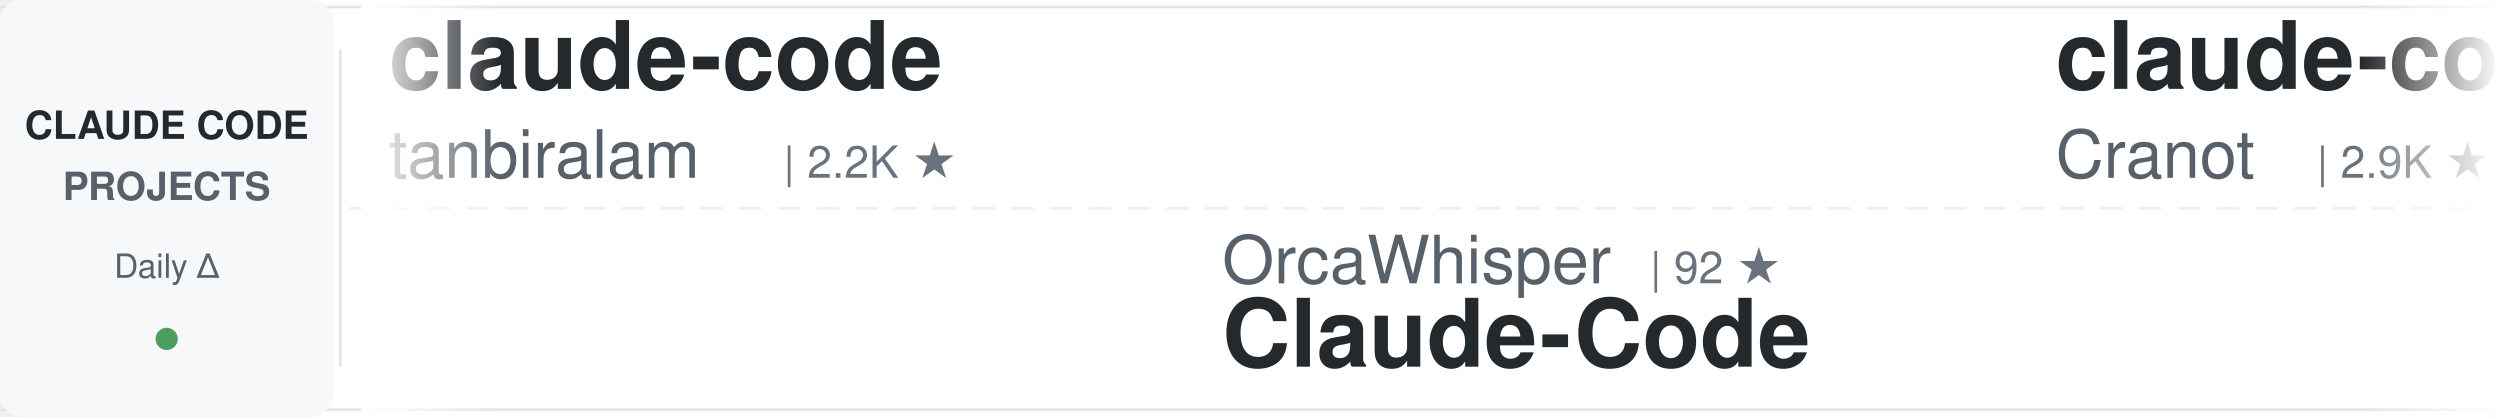
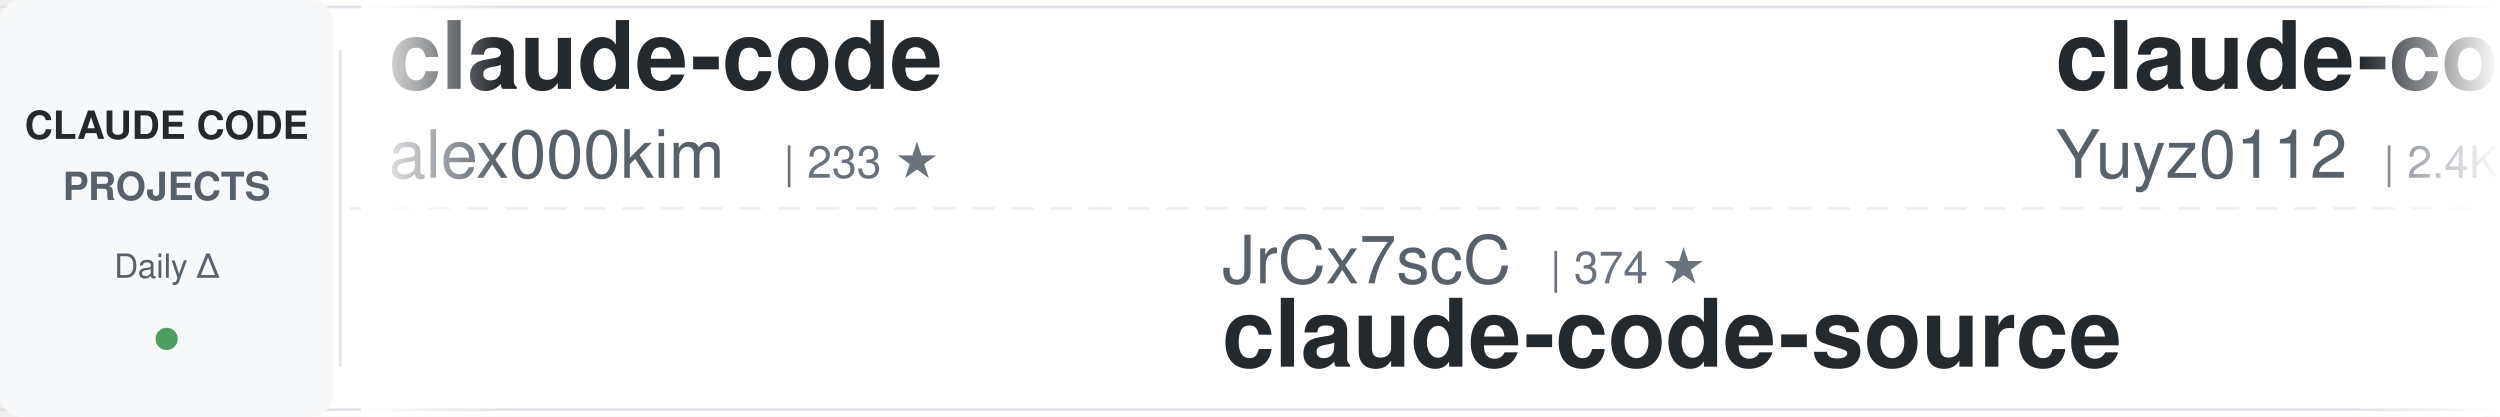
<svg xmlns="http://www.w3.org/2000/svg" width="900" height="150">
  <defs>
    <linearGradient id="awesomeLeftFade" x1="0%" y1="0%" x2="100%" y2="0%">
      <stop offset="0%" style="stop-color:#ffffff;stop-opacity:1" />
      <stop offset="100%" style="stop-color:#ffffff;stop-opacity:0" />
    </linearGradient>
    <linearGradient id="awesomeRightFade" x1="0%" y1="0%" x2="100%" y2="0%">
      <stop offset="0%" style="stop-color:#ffffff;stop-opacity:0" />
      <stop offset="100%" style="stop-color:#ffffff;stop-opacity:1" />
    </linearGradient>
  </defs>
  <rect width="900" height="150" fill="#ffffff" rx="8" />
  <rect x="0" y="2" width="900" height="1" fill="#e1e4e8" />
  <rect x="0" y="147" width="900" height="1" fill="#e1e4e8" />
  <line x1="0" y1="75" x2="900" y2="75" stroke="#e1e4e8" stroke-width="1" stroke-dasharray="8 6" opacity="0.6" />
  <rect x="0" y="0" width="120" height="150" fill="#f6f8fa" rx="8" />
  <text x="60" y="50" font-family="-apple-system, BlinkMacSystemFont, 'Segoe UI', Helvetica, Arial, sans-serif" font-size="14" font-weight="600" fill="#24292e" text-anchor="middle">CLAUDE CODE</text>
  <text x="60" y="72" font-family="-apple-system, BlinkMacSystemFont, 'Segoe UI', Helvetica, Arial, sans-serif" font-size="14" font-weight="600" fill="#586069" text-anchor="middle">PROJECTS</text>
  <text x="60" y="100" font-family="-apple-system, BlinkMacSystemFont, 'Segoe UI', Helvetica, Arial, sans-serif" font-size="12" font-weight="500" fill="#586069" text-anchor="middle">Daily Δ</text>
  <circle cx="60" cy="122" r="4" fill="#22863a" opacity="0.8" />
  <rect x="122" y="18" width="1" height="114" fill="#e1e4e8" />
  <clipPath id="awesomeTickerClip">
    <rect x="130" y="0" width="770" height="150" />
  </clipPath>
  <g clip-path="url(#awesomeTickerClip)">
    <g id="awesomeTickerItems">
      <animateTransform attributeName="transform" attributeType="XML" type="translate" from="0 0" to="-3000 0" dur="54s" repeatCount="indefinite" />
      <g transform="translate(0, 0)">
        <text x="140" y="32" font-family="-apple-system, BlinkMacSystemFont, 'Segoe UI', Helvetica, Arial, sans-serif" font-size="34" font-weight="600" fill="#24292e">claude-code</text>
-         <text x="140" y="64" font-family="-apple-system, BlinkMacSystemFont, 'Segoe UI', Helvetica, Arial, sans-serif" font-size="24" font-weight="400" fill="#586069">tanbiralam</text>
-         <text x="282" y="64" font-family="-apple-system, BlinkMacSystemFont, 'Segoe UI', Helvetica, Arial, sans-serif" font-size="16" font-weight="500" fill="#6a737d">| 2.2K ★</text>
+         <text x="140" y="64" font-family="-apple-system, BlinkMacSystemFont, 'Segoe UI', Helvetica, Arial, sans-serif" font-size="24" font-weight="400" fill="#586069">alex000kim</text>
+         <text x="282" y="64" font-family="-apple-system, BlinkMacSystemFont, 'Segoe UI', Helvetica, Arial, sans-serif" font-size="16" font-weight="500" fill="#6a737d">| 233 ★</text>
      </g>
      <g transform="translate(300, 0)">
-         <text x="140" y="102" font-family="-apple-system, BlinkMacSystemFont, 'Segoe UI', Helvetica, Arial, sans-serif" font-size="24" font-weight="400" fill="#586069">OrcaWhisper</text>
-         <text x="294" y="102" font-family="-apple-system, BlinkMacSystemFont, 'Segoe UI', Helvetica, Arial, sans-serif" font-size="16" font-weight="500" fill="#6a737d">| 92 ★</text>
-         <text x="140" y="132" font-family="-apple-system, BlinkMacSystemFont, 'Segoe UI', Helvetica, Arial, sans-serif" font-size="34" font-weight="600" fill="#24292e">Claude-Code</text>
+         <text x="140" y="102" font-family="-apple-system, BlinkMacSystemFont, 'Segoe UI', Helvetica, Arial, sans-serif" font-size="24" font-weight="400" fill="#586069">JrCx7scC</text>
+         <text x="258" y="102" font-family="-apple-system, BlinkMacSystemFont, 'Segoe UI', Helvetica, Arial, sans-serif" font-size="16" font-weight="500" fill="#6a737d">| 374 ★</text>
+         <text x="140" y="132" font-family="-apple-system, BlinkMacSystemFont, 'Segoe UI', Helvetica, Arial, sans-serif" font-size="34" font-weight="600" fill="#24292e">claude-code-source</text>
      </g>
      <g transform="translate(600, 0)">
-         <text x="140" y="32" font-family="-apple-system, BlinkMacSystemFont, 'Segoe UI', Helvetica, Arial, sans-serif" font-size="34" font-weight="600" fill="#24292e">claude-code-guide</text>
-         <text x="140" y="64" font-family="-apple-system, BlinkMacSystemFont, 'Segoe UI', Helvetica, Arial, sans-serif" font-size="24" font-weight="400" fill="#586069">Cranot</text>
-         <text x="234" y="64" font-family="-apple-system, BlinkMacSystemFont, 'Segoe UI', Helvetica, Arial, sans-serif" font-size="16" font-weight="500" fill="#6a737d">| 2.9K ★</text>
+         <text x="140" y="32" font-family="-apple-system, BlinkMacSystemFont, 'Segoe UI', Helvetica, Arial, sans-serif" font-size="34" font-weight="600" fill="#24292e">claude-code-reverse</text>
+         <text x="140" y="64" font-family="-apple-system, BlinkMacSystemFont, 'Segoe UI', Helvetica, Arial, sans-serif" font-size="24" font-weight="400" fill="#586069">Yuyz0112</text>
+         <text x="258" y="64" font-family="-apple-system, BlinkMacSystemFont, 'Segoe UI', Helvetica, Arial, sans-serif" font-size="16" font-weight="500" fill="#6a737d">| 2.4K ★</text>
      </g>
      <g transform="translate(900, 0)">
-         <text x="140" y="102" font-family="-apple-system, BlinkMacSystemFont, 'Segoe UI', Helvetica, Arial, sans-serif" font-size="24" font-weight="400" fill="#586069">davila7</text>
-         <text x="246" y="102" font-family="-apple-system, BlinkMacSystemFont, 'Segoe UI', Helvetica, Arial, sans-serif" font-size="16" font-weight="500" fill="#6a737d">| 30.3K ★</text>
-         <text x="332" y="102" font-family="-apple-system, BlinkMacSystemFont, 'Segoe UI', Helvetica, Arial, sans-serif" font-size="16" font-weight="500" fill="#22863a"> +3</text>
-         <text x="140" y="132" font-family="-apple-system, BlinkMacSystemFont, 'Segoe UI', Helvetica, Arial, sans-serif" font-size="34" font-weight="600" fill="#24292e">claude-code-templates</text>
+         <text x="140" y="102" font-family="-apple-system, BlinkMacSystemFont, 'Segoe UI', Helvetica, Arial, sans-serif" font-size="24" font-weight="400" fill="#586069">multica-ai</text>
+         <text x="282" y="102" font-family="-apple-system, BlinkMacSystemFont, 'Segoe UI', Helvetica, Arial, sans-serif" font-size="16" font-weight="500" fill="#6a737d">| 205.6K ★</text>
+         <text x="377" y="102" font-family="-apple-system, BlinkMacSystemFont, 'Segoe UI', Helvetica, Arial, sans-serif" font-size="16" font-weight="500" fill="#22863a"> +153</text>
+         <text x="140" y="132" font-family="-apple-system, BlinkMacSystemFont, 'Segoe UI', Helvetica, Arial, sans-serif" font-size="34" font-weight="600" fill="#24292e">andrej-karpathy-skills</text>
      </g>
      <g transform="translate(1200, 0)">
-         <text x="140" y="32" font-family="-apple-system, BlinkMacSystemFont, 'Segoe UI', Helvetica, Arial, sans-serif" font-size="34" font-weight="600" fill="#24292e">claude-code-harness</text>
-         <text x="140" y="64" font-family="-apple-system, BlinkMacSystemFont, 'Segoe UI', Helvetica, Arial, sans-serif" font-size="24" font-weight="400" fill="#586069">Chachamaru127</text>
-         <text x="318" y="64" font-family="-apple-system, BlinkMacSystemFont, 'Segoe UI', Helvetica, Arial, sans-serif" font-size="16" font-weight="500" fill="#6a737d">| 3.1K ★</text>
+         <text x="140" y="32" font-family="-apple-system, BlinkMacSystemFont, 'Segoe UI', Helvetica, Arial, sans-serif" font-size="34" font-weight="600" fill="#24292e">claude-code</text>
+         <text x="140" y="64" font-family="-apple-system, BlinkMacSystemFont, 'Segoe UI', Helvetica, Arial, sans-serif" font-size="24" font-weight="400" fill="#586069">jarmuine</text>
+         <text x="258" y="64" font-family="-apple-system, BlinkMacSystemFont, 'Segoe UI', Helvetica, Arial, sans-serif" font-size="16" font-weight="500" fill="#6a737d">| 2.3K ★</text>
      </g>
      <g transform="translate(1500, 0)">
-         <text x="140" y="102" font-family="-apple-system, BlinkMacSystemFont, 'Segoe UI', Helvetica, Arial, sans-serif" font-size="24" font-weight="400" fill="#586069">1rgs</text>
-         <text x="210" y="102" font-family="-apple-system, BlinkMacSystemFont, 'Segoe UI', Helvetica, Arial, sans-serif" font-size="16" font-weight="500" fill="#6a737d">| 3.7K ★</text>
-         <text x="140" y="132" font-family="-apple-system, BlinkMacSystemFont, 'Segoe UI', Helvetica, Arial, sans-serif" font-size="34" font-weight="600" fill="#24292e">claude-code-proxy</text>
+         <text x="140" y="102" font-family="-apple-system, BlinkMacSystemFont, 'Segoe UI', Helvetica, Arial, sans-serif" font-size="24" font-weight="400" fill="#586069">xu-xiang</text>
+         <text x="258" y="102" font-family="-apple-system, BlinkMacSystemFont, 'Segoe UI', Helvetica, Arial, sans-serif" font-size="16" font-weight="500" fill="#6a737d">| 1.9K ★</text>
+         <text x="335" y="102" font-family="-apple-system, BlinkMacSystemFont, 'Segoe UI', Helvetica, Arial, sans-serif" font-size="16" font-weight="500" fill="#22863a"> +2</text>
+         <text x="140" y="132" font-family="-apple-system, BlinkMacSystemFont, 'Segoe UI', Helvetica, Arial, sans-serif" font-size="34" font-weight="600" fill="#24292e">everything-claude-code-z...</text>
      </g>
      <g transform="translate(1800, 0)">
-         <text x="140" y="32" font-family="-apple-system, BlinkMacSystemFont, 'Segoe UI', Helvetica, Arial, sans-serif" font-size="34" font-weight="600" fill="#24292e">claude-code-source-code</text>
-         <text x="140" y="64" font-family="-apple-system, BlinkMacSystemFont, 'Segoe UI', Helvetica, Arial, sans-serif" font-size="24" font-weight="400" fill="#586069">777genius</text>
-         <text x="270" y="64" font-family="-apple-system, BlinkMacSystemFont, 'Segoe UI', Helvetica, Arial, sans-serif" font-size="16" font-weight="500" fill="#6a737d">| 926 ★</text>
+         <text x="140" y="32" font-family="-apple-system, BlinkMacSystemFont, 'Segoe UI', Helvetica, Arial, sans-serif" font-size="34" font-weight="600" fill="#24292e">Claude-code</text>
+         <text x="140" y="64" font-family="-apple-system, BlinkMacSystemFont, 'Segoe UI', Helvetica, Arial, sans-serif" font-size="24" font-weight="400" fill="#586069">zstmfhy</text>
+         <text x="246" y="64" font-family="-apple-system, BlinkMacSystemFont, 'Segoe UI', Helvetica, Arial, sans-serif" font-size="16" font-weight="500" fill="#6a737d">| 190 ★</text>
      </g>
      <g transform="translate(2100, 0)">
-         <text x="140" y="102" font-family="-apple-system, BlinkMacSystemFont, 'Segoe UI', Helvetica, Arial, sans-serif" font-size="24" font-weight="400" fill="#586069">fazxes</text>
-         <text x="234" y="102" font-family="-apple-system, BlinkMacSystemFont, 'Segoe UI', Helvetica, Arial, sans-serif" font-size="16" font-weight="500" fill="#6a737d">| 231 ★</text>
-         <text x="140" y="132" font-family="-apple-system, BlinkMacSystemFont, 'Segoe UI', Helvetica, Arial, sans-serif" font-size="34" font-weight="600" fill="#24292e">Claude-code</text>
+         <text x="140" y="102" font-family="-apple-system, BlinkMacSystemFont, 'Segoe UI', Helvetica, Arial, sans-serif" font-size="24" font-weight="400" fill="#586069">ChinaSiro</text>
+         <text x="270" y="102" font-family="-apple-system, BlinkMacSystemFont, 'Segoe UI', Helvetica, Arial, sans-serif" font-size="16" font-weight="500" fill="#6a737d">| 9.6K ★</text>
+         <text x="140" y="132" font-family="-apple-system, BlinkMacSystemFont, 'Segoe UI', Helvetica, Arial, sans-serif" font-size="34" font-weight="600" fill="#24292e">claude-code-sourcemap</text>
      </g>
      <g transform="translate(2400, 0)">
-         <text x="140" y="32" font-family="-apple-system, BlinkMacSystemFont, 'Segoe UI', Helvetica, Arial, sans-serif" font-size="34" font-weight="600" fill="#24292e">claude-code</text>
-         <text x="140" y="64" font-family="-apple-system, BlinkMacSystemFont, 'Segoe UI', Helvetica, Arial, sans-serif" font-size="24" font-weight="400" fill="#586069">RishabhK103</text>
-         <text x="294" y="64" font-family="-apple-system, BlinkMacSystemFont, 'Segoe UI', Helvetica, Arial, sans-serif" font-size="16" font-weight="500" fill="#6a737d">| 106 ★</text>
+         <text x="140" y="32" font-family="-apple-system, BlinkMacSystemFont, 'Segoe UI', Helvetica, Arial, sans-serif" font-size="34" font-weight="600" fill="#24292e">claude_codex_bridge</text>
+         <text x="140" y="64" font-family="-apple-system, BlinkMacSystemFont, 'Segoe UI', Helvetica, Arial, sans-serif" font-size="24" font-weight="400" fill="#586069">SeemSeam</text>
+         <text x="258" y="64" font-family="-apple-system, BlinkMacSystemFont, 'Segoe UI', Helvetica, Arial, sans-serif" font-size="16" font-weight="500" fill="#6a737d">| 3.4K ★</text>
      </g>
      <g transform="translate(2700, 0)">
-         <text x="140" y="102" font-family="-apple-system, BlinkMacSystemFont, 'Segoe UI', Helvetica, Arial, sans-serif" font-size="24" font-weight="400" fill="#586069">ykdojo</text>
-         <text x="234" y="102" font-family="-apple-system, BlinkMacSystemFont, 'Segoe UI', Helvetica, Arial, sans-serif" font-size="16" font-weight="500" fill="#6a737d">| 9.9K ★</text>
-         <text x="311" y="102" font-family="-apple-system, BlinkMacSystemFont, 'Segoe UI', Helvetica, Arial, sans-serif" font-size="16" font-weight="500" fill="#22863a"> +6</text>
-         <text x="140" y="132" font-family="-apple-system, BlinkMacSystemFont, 'Segoe UI', Helvetica, Arial, sans-serif" font-size="34" font-weight="600" fill="#24292e">claude-code-tips</text>
+         <text x="140" y="102" font-family="-apple-system, BlinkMacSystemFont, 'Segoe UI', Helvetica, Arial, sans-serif" font-size="24" font-weight="400" fill="#586069">anthropics</text>
+         <text x="282" y="102" font-family="-apple-system, BlinkMacSystemFont, 'Segoe UI', Helvetica, Arial, sans-serif" font-size="16" font-weight="500" fill="#6a737d">| 6.0K ★</text>
+         <text x="359" y="102" font-family="-apple-system, BlinkMacSystemFont, 'Segoe UI', Helvetica, Arial, sans-serif" font-size="16" font-weight="500" fill="#22863a"> +5</text>
+         <text x="140" y="132" font-family="-apple-system, BlinkMacSystemFont, 'Segoe UI', Helvetica, Arial, sans-serif" font-size="34" font-weight="600" fill="#24292e">claude-code-security-rev...</text>
      </g>
      <g transform="translate(3000, 0)">
        <text x="140" y="32" font-family="-apple-system, BlinkMacSystemFont, 'Segoe UI', Helvetica, Arial, sans-serif" font-size="34" font-weight="600" fill="#24292e">claude-code</text>
-         <text x="140" y="64" font-family="-apple-system, BlinkMacSystemFont, 'Segoe UI', Helvetica, Arial, sans-serif" font-size="24" font-weight="400" fill="#586069">tanbiralam</text>
-         <text x="282" y="64" font-family="-apple-system, BlinkMacSystemFont, 'Segoe UI', Helvetica, Arial, sans-serif" font-size="16" font-weight="500" fill="#6a737d">| 2.2K ★</text>
+         <text x="140" y="64" font-family="-apple-system, BlinkMacSystemFont, 'Segoe UI', Helvetica, Arial, sans-serif" font-size="24" font-weight="400" fill="#586069">alex000kim</text>
+         <text x="282" y="64" font-family="-apple-system, BlinkMacSystemFont, 'Segoe UI', Helvetica, Arial, sans-serif" font-size="16" font-weight="500" fill="#6a737d">| 233 ★</text>
      </g>
      <g transform="translate(3300, 0)">
-         <text x="140" y="102" font-family="-apple-system, BlinkMacSystemFont, 'Segoe UI', Helvetica, Arial, sans-serif" font-size="24" font-weight="400" fill="#586069">OrcaWhisper</text>
-         <text x="294" y="102" font-family="-apple-system, BlinkMacSystemFont, 'Segoe UI', Helvetica, Arial, sans-serif" font-size="16" font-weight="500" fill="#6a737d">| 92 ★</text>
-         <text x="140" y="132" font-family="-apple-system, BlinkMacSystemFont, 'Segoe UI', Helvetica, Arial, sans-serif" font-size="34" font-weight="600" fill="#24292e">Claude-Code</text>
+         <text x="140" y="102" font-family="-apple-system, BlinkMacSystemFont, 'Segoe UI', Helvetica, Arial, sans-serif" font-size="24" font-weight="400" fill="#586069">JrCx7scC</text>
+         <text x="258" y="102" font-family="-apple-system, BlinkMacSystemFont, 'Segoe UI', Helvetica, Arial, sans-serif" font-size="16" font-weight="500" fill="#6a737d">| 374 ★</text>
+         <text x="140" y="132" font-family="-apple-system, BlinkMacSystemFont, 'Segoe UI', Helvetica, Arial, sans-serif" font-size="34" font-weight="600" fill="#24292e">claude-code-source</text>
      </g>
      <g transform="translate(3600, 0)">
-         <text x="140" y="32" font-family="-apple-system, BlinkMacSystemFont, 'Segoe UI', Helvetica, Arial, sans-serif" font-size="34" font-weight="600" fill="#24292e">claude-code-guide</text>
-         <text x="140" y="64" font-family="-apple-system, BlinkMacSystemFont, 'Segoe UI', Helvetica, Arial, sans-serif" font-size="24" font-weight="400" fill="#586069">Cranot</text>
-         <text x="234" y="64" font-family="-apple-system, BlinkMacSystemFont, 'Segoe UI', Helvetica, Arial, sans-serif" font-size="16" font-weight="500" fill="#6a737d">| 2.9K ★</text>
+         <text x="140" y="32" font-family="-apple-system, BlinkMacSystemFont, 'Segoe UI', Helvetica, Arial, sans-serif" font-size="34" font-weight="600" fill="#24292e">claude-code-reverse</text>
+         <text x="140" y="64" font-family="-apple-system, BlinkMacSystemFont, 'Segoe UI', Helvetica, Arial, sans-serif" font-size="24" font-weight="400" fill="#586069">Yuyz0112</text>
+         <text x="258" y="64" font-family="-apple-system, BlinkMacSystemFont, 'Segoe UI', Helvetica, Arial, sans-serif" font-size="16" font-weight="500" fill="#6a737d">| 2.4K ★</text>
      </g>
      <g transform="translate(3900, 0)">
-         <text x="140" y="102" font-family="-apple-system, BlinkMacSystemFont, 'Segoe UI', Helvetica, Arial, sans-serif" font-size="24" font-weight="400" fill="#586069">davila7</text>
-         <text x="246" y="102" font-family="-apple-system, BlinkMacSystemFont, 'Segoe UI', Helvetica, Arial, sans-serif" font-size="16" font-weight="500" fill="#6a737d">| 30.3K ★</text>
-         <text x="332" y="102" font-family="-apple-system, BlinkMacSystemFont, 'Segoe UI', Helvetica, Arial, sans-serif" font-size="16" font-weight="500" fill="#22863a"> +3</text>
-         <text x="140" y="132" font-family="-apple-system, BlinkMacSystemFont, 'Segoe UI', Helvetica, Arial, sans-serif" font-size="34" font-weight="600" fill="#24292e">claude-code-templates</text>
+         <text x="140" y="102" font-family="-apple-system, BlinkMacSystemFont, 'Segoe UI', Helvetica, Arial, sans-serif" font-size="24" font-weight="400" fill="#586069">multica-ai</text>
+         <text x="282" y="102" font-family="-apple-system, BlinkMacSystemFont, 'Segoe UI', Helvetica, Arial, sans-serif" font-size="16" font-weight="500" fill="#6a737d">| 205.6K ★</text>
+         <text x="377" y="102" font-family="-apple-system, BlinkMacSystemFont, 'Segoe UI', Helvetica, Arial, sans-serif" font-size="16" font-weight="500" fill="#22863a"> +153</text>
+         <text x="140" y="132" font-family="-apple-system, BlinkMacSystemFont, 'Segoe UI', Helvetica, Arial, sans-serif" font-size="34" font-weight="600" fill="#24292e">andrej-karpathy-skills</text>
      </g>
    </g>
  </g>
  <rect x="130" y="0" width="50" height="150" fill="url(#awesomeLeftFade)" />
  <rect x="850" y="0" width="50" height="150" fill="url(#awesomeRightFade)" />
</svg>
